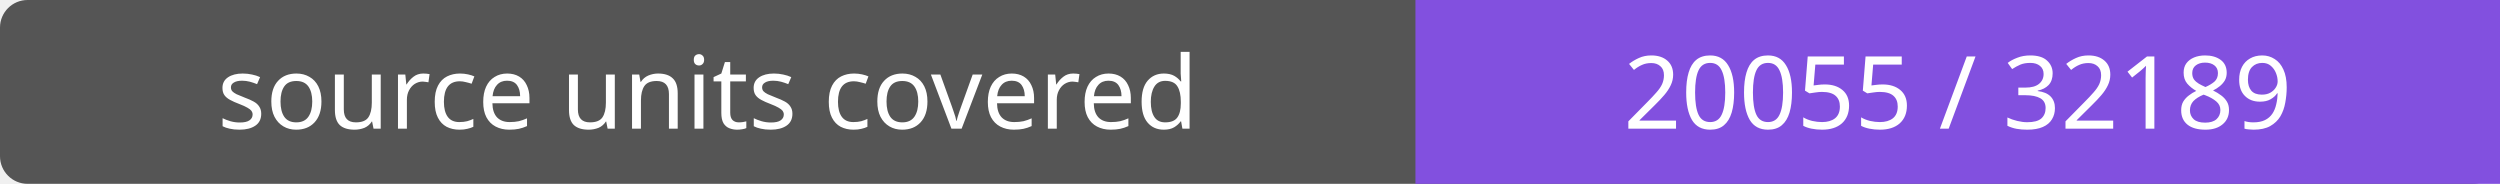
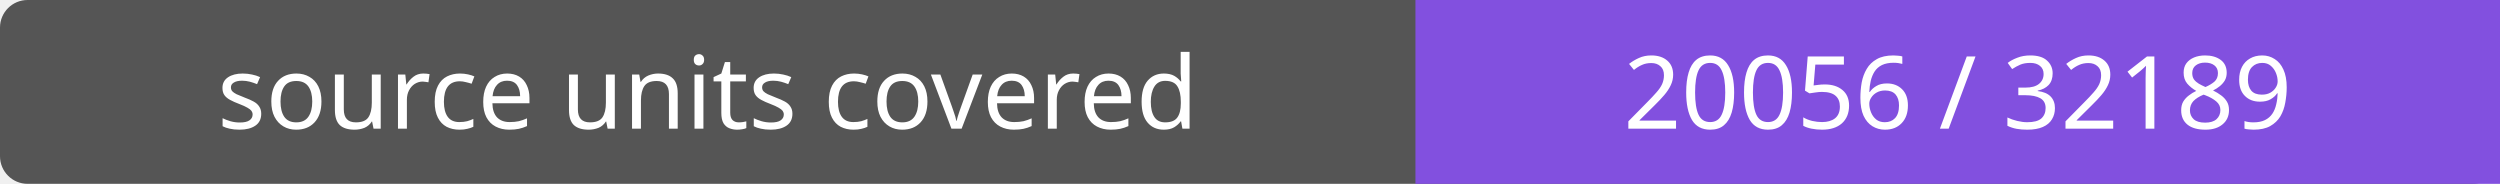
- <svg xmlns="http://www.w3.org/2000/svg" width="272" height="20" role="img" aria-label="source units covered: 20055 / 32189">
+ <svg xmlns="http://www.w3.org/2000/svg" width="272" height="20" role="img" aria-label="source units covered: 20056 / 32189">
  <rect width="272" height="20" rx="3" fill="#555" />
  <path fill="#8250df" d="M154 0h118v20H154z" />
  <g fill="#fff" text-anchor="middle" font-family="Verdana,sans-serif" font-size="11">
    <text x="77.0" y="14">source units covered</text>
-     <text x="213.0" y="14">20055 / 32189</text>
+     <text x="213.0" y="14">20056 / 32189</text>
  </g>
</svg>
